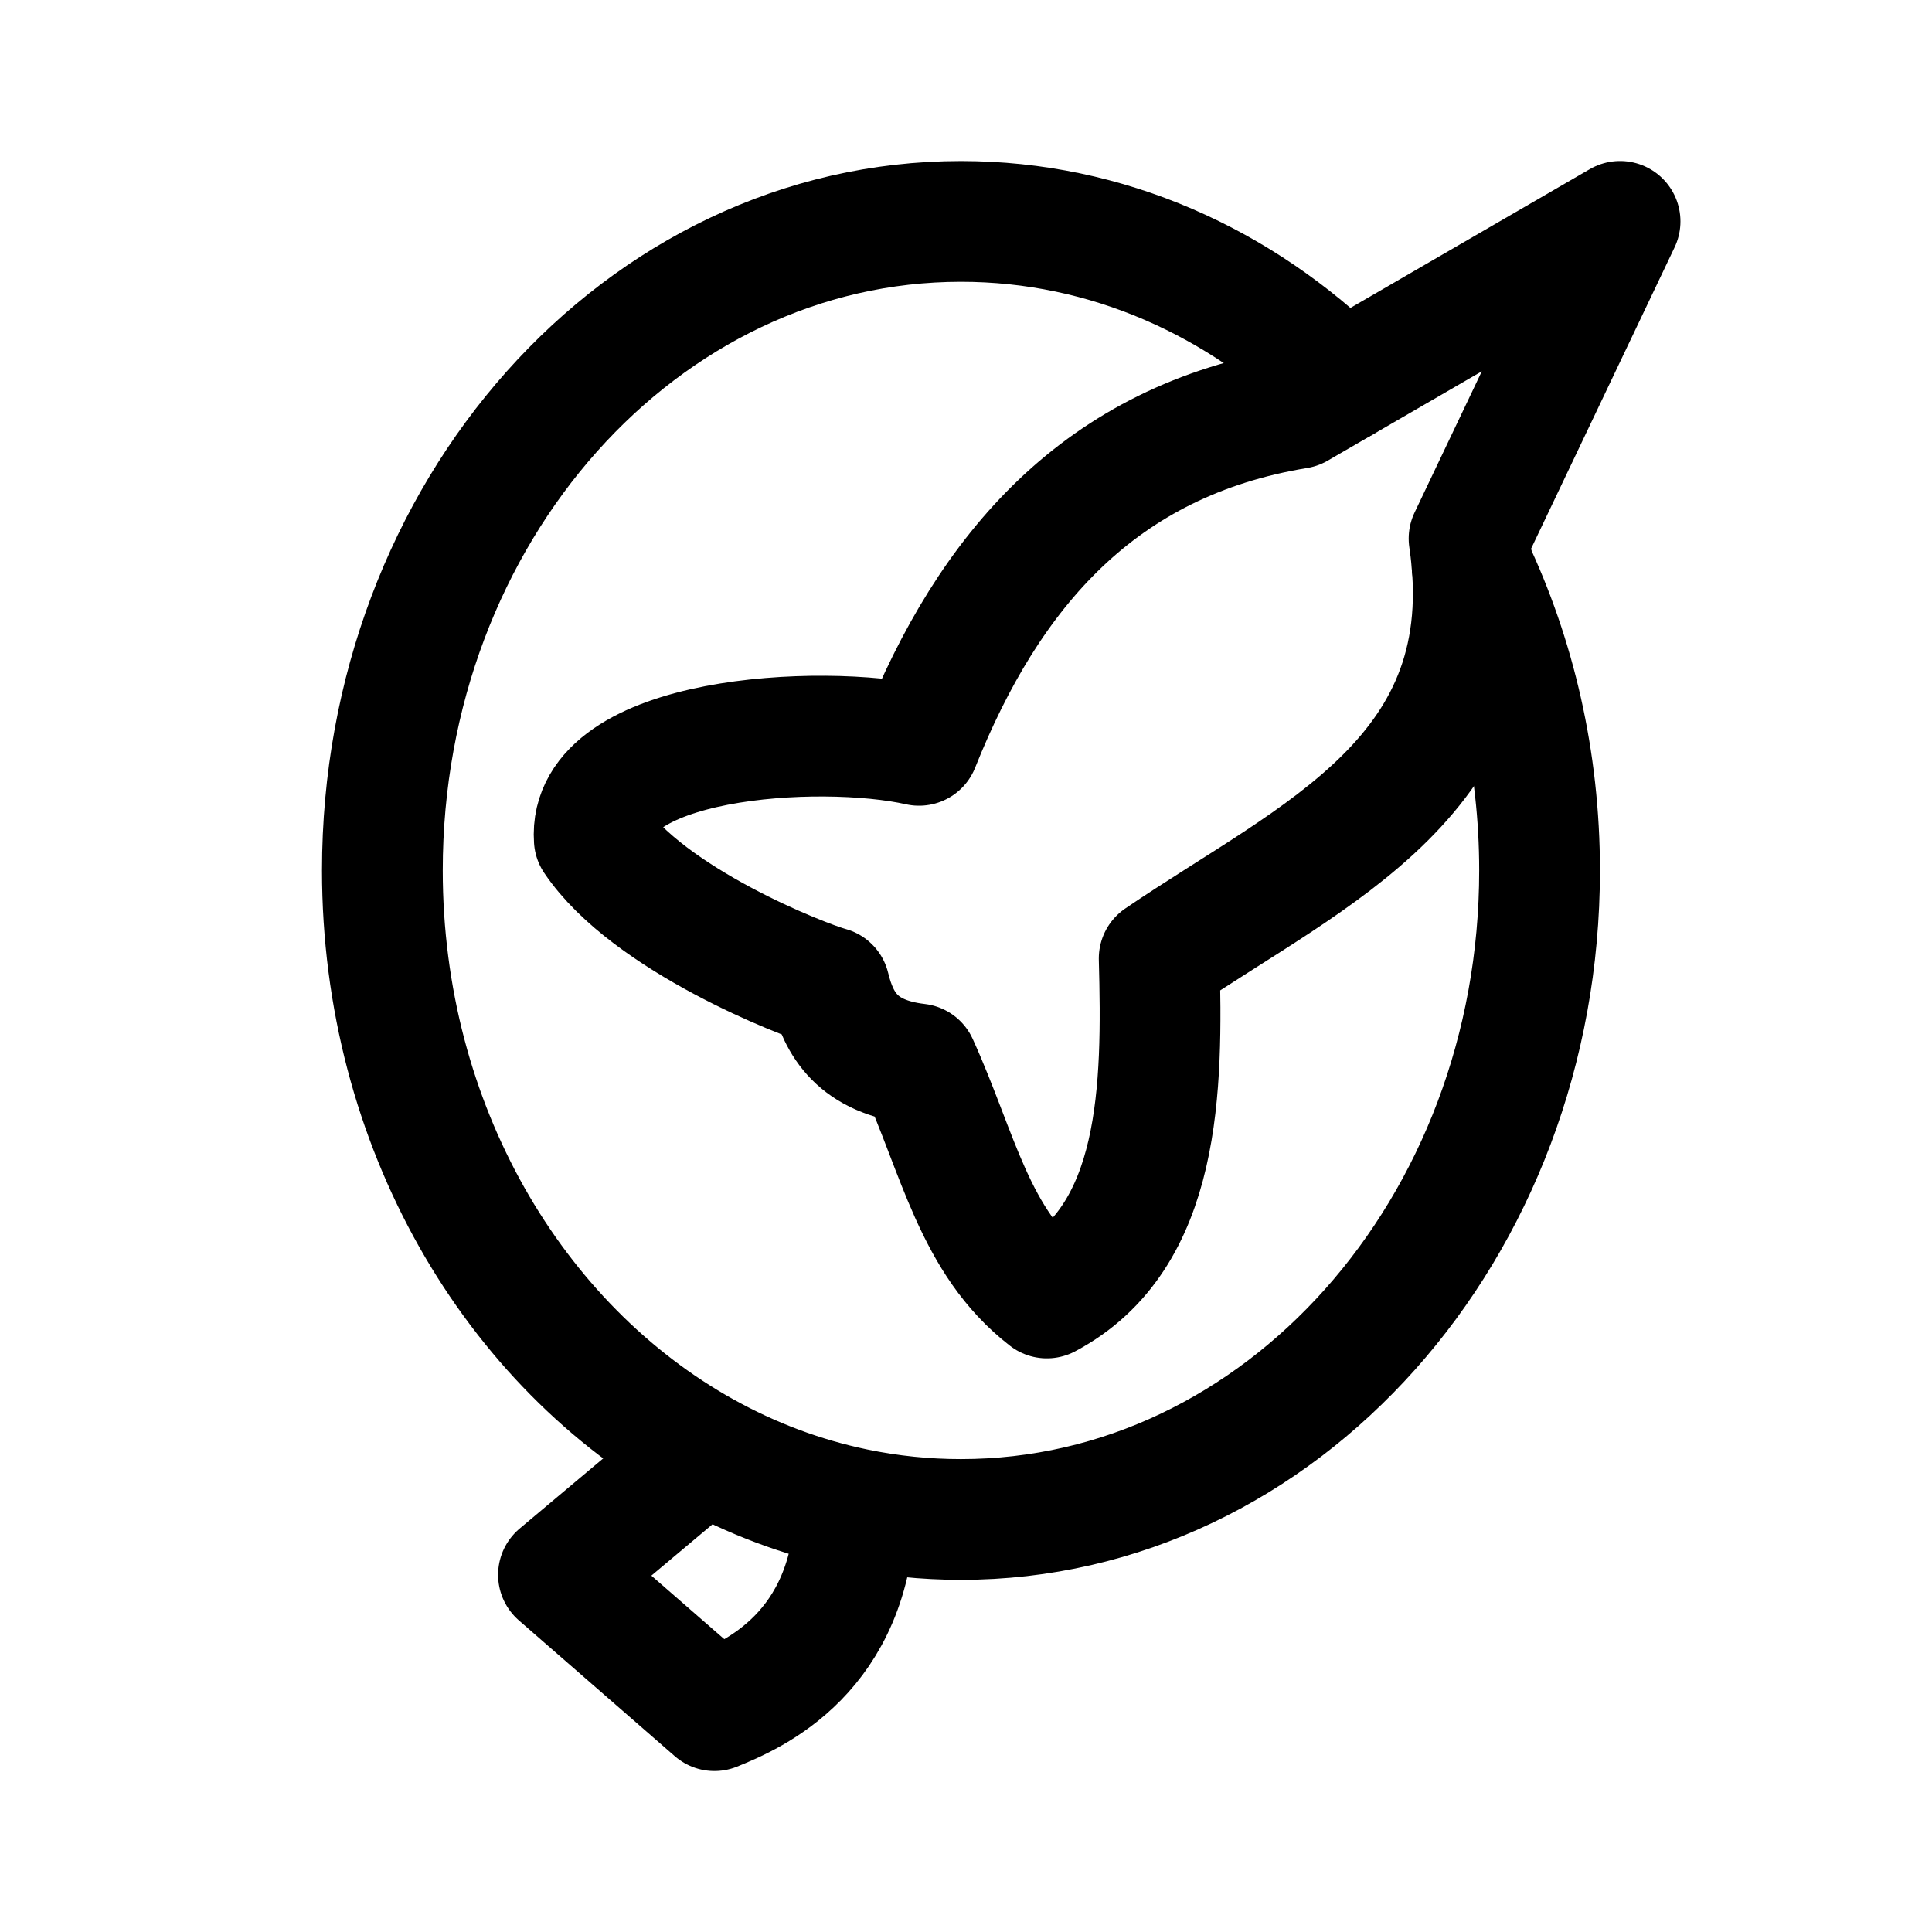
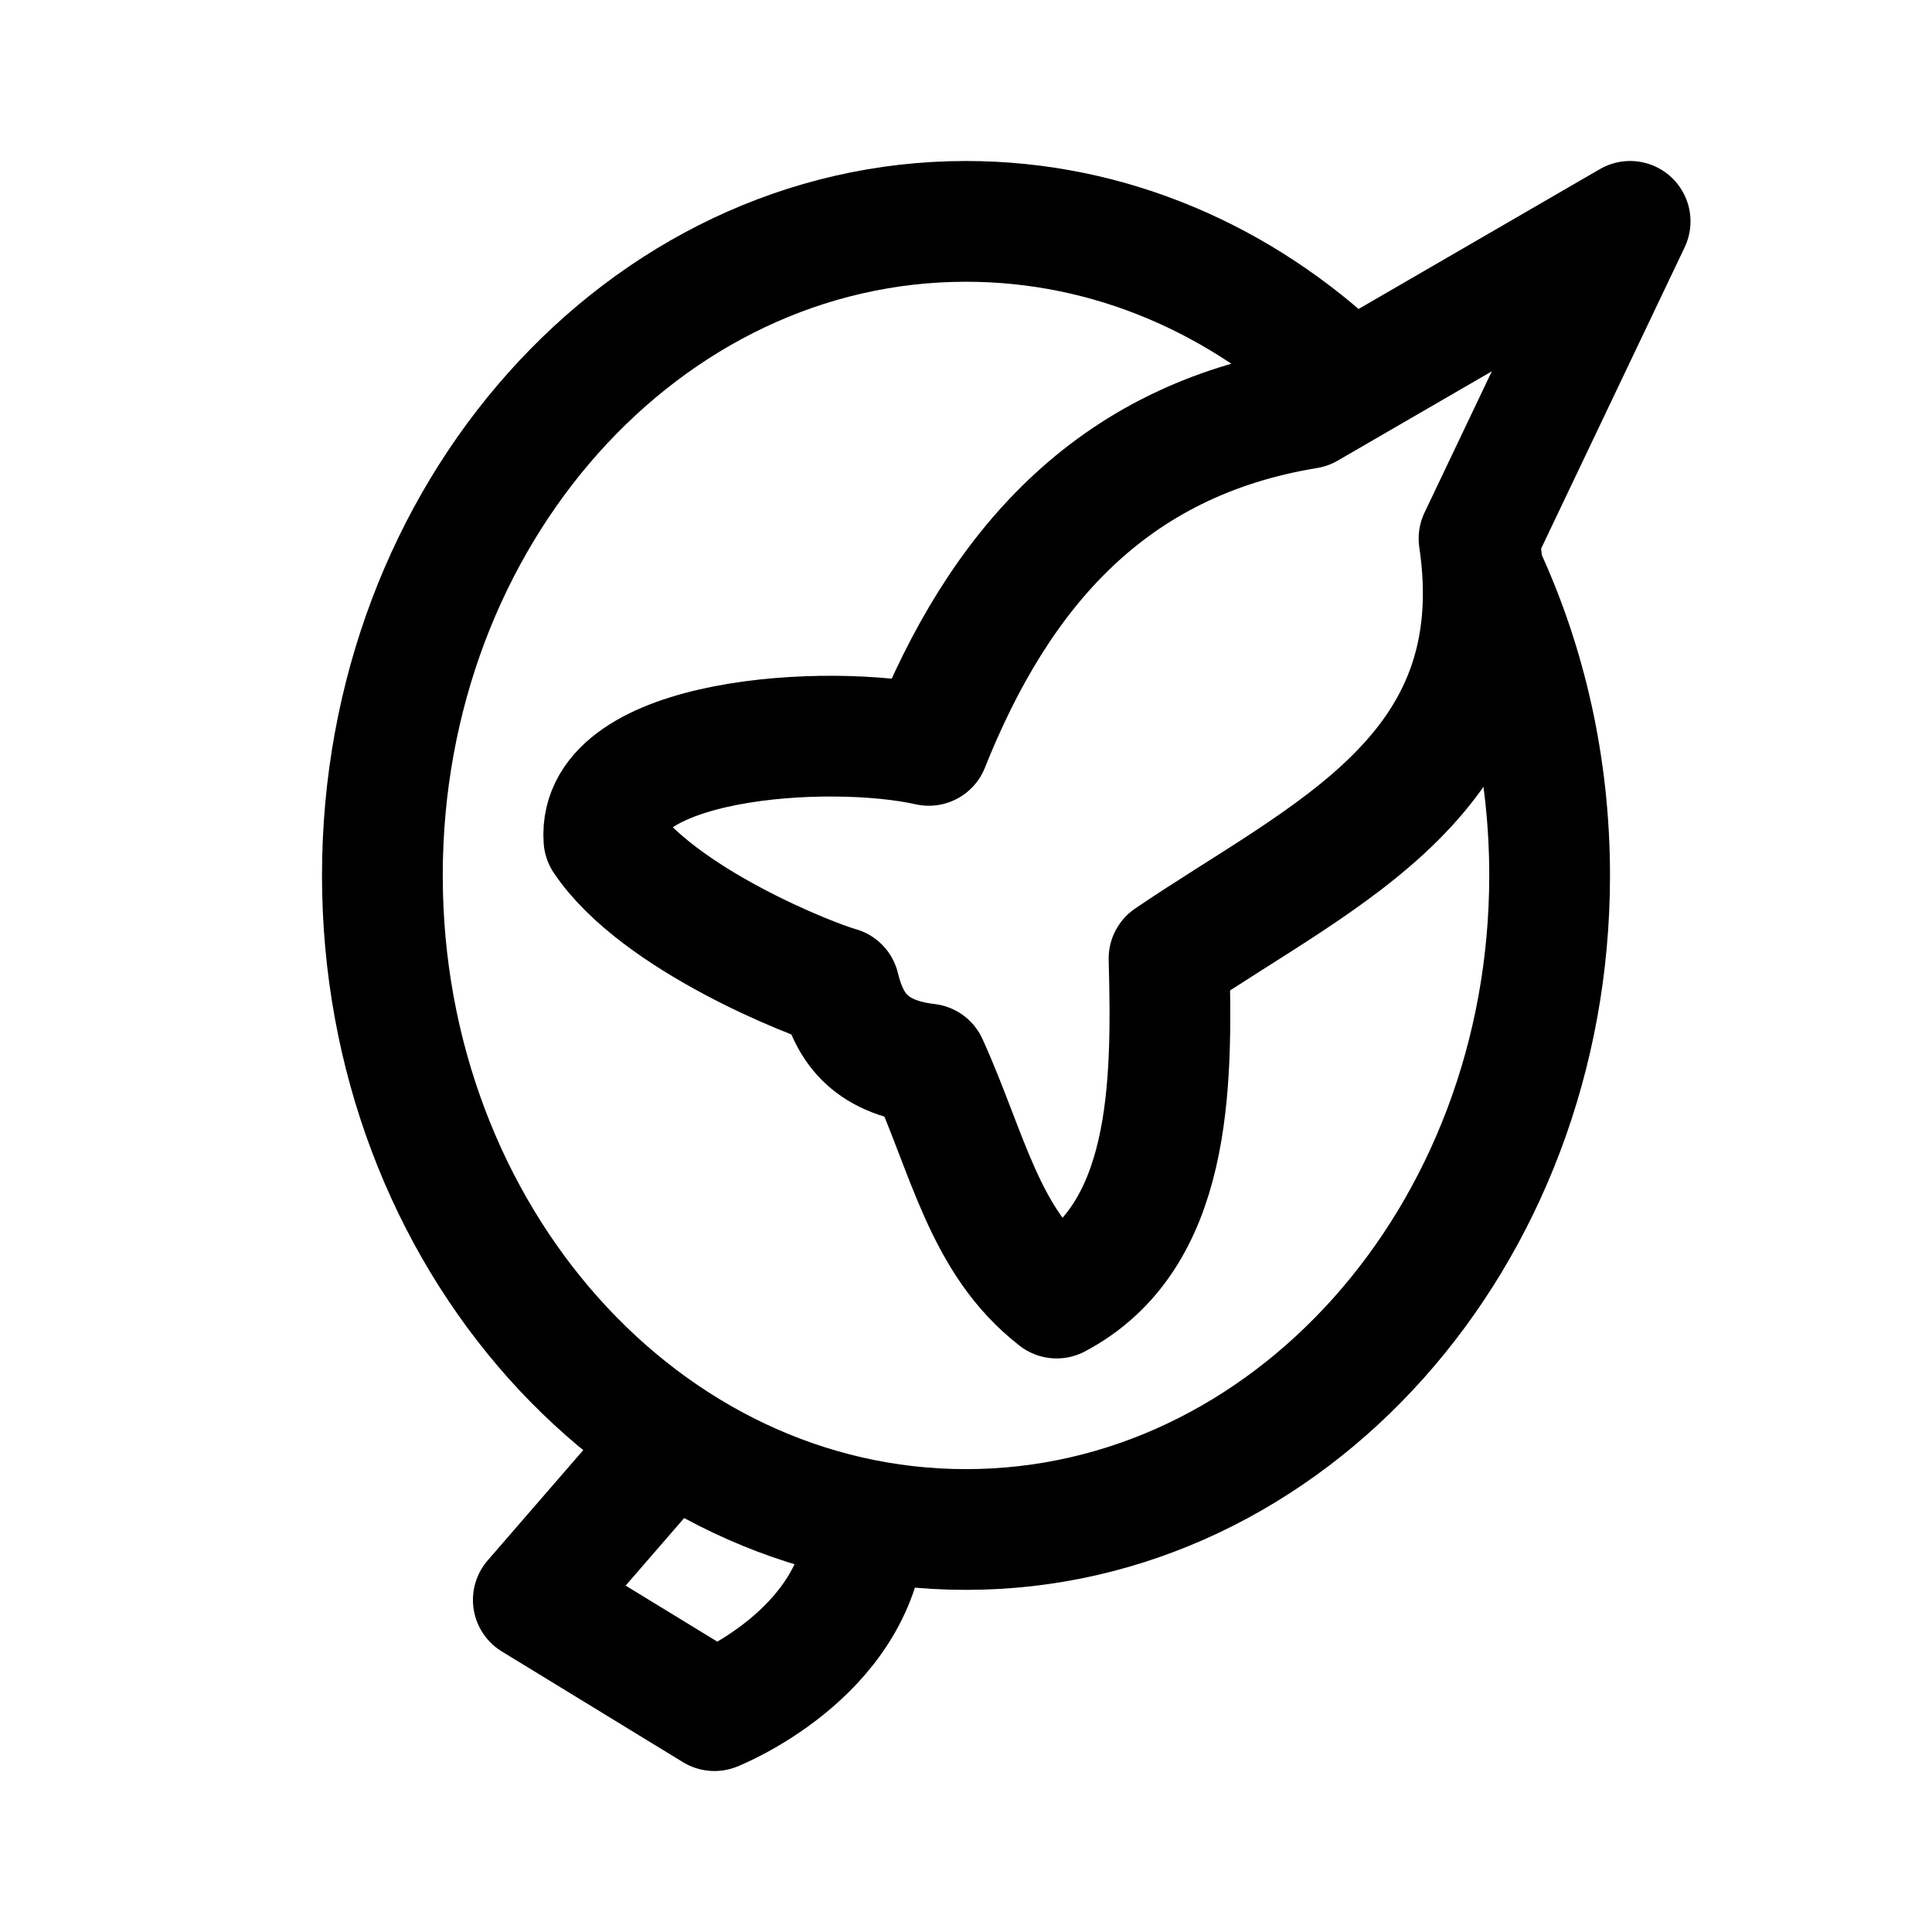
- <svg xmlns="http://www.w3.org/2000/svg" fill="none" version="1.1" viewBox="0 0 192 192">
-   <path d="m70 144.33c-18.963-10.542-32-32.476-32-57.826 0-35.622 25.744-64.5 57.5-64.5 14.519 0 27.781 6.036 37.9 15.994m-63.4 106.33-14.5 12.174 15.5 13.5c3.833-1.549 13.6-5.731 14-20.073m-15-5.601c4.675 2.6 9.71 4.506 15 5.601m0 0c3.454.715 6.973 1.075 10.5 1.073 31.756 0 57.5-28.878 57.5-64.5 0-10.931-2.424-21.227-6.702-30.248" stroke="#000" stroke-linecap="round" stroke-linejoin="round" stroke-width="12" />
-   <path d="m161 22.001-32.064 18.588c-19.577 3.21-30.643 16.028-37.602 33.482-9.942-2.234-33.001-.839-32.275 9.328 5.377 7.986 20.775 14.007 23.375 14.704.918 3.771 2.826 6.935 8.772 7.63 4.042 8.894 5.617 17.664 12.83 23.26 11.415-6.042 11.501-20.952 11.162-33.743 15.271-10.4 34.282-18.179 30.795-41.73z" stroke="#000" stroke-linecap="round" stroke-linejoin="round" stroke-width="12" />
+ <svg xmlns="http://www.w3.org/2000/svg" width="192" height="192" fill="none">
+   <path d="M133.5 37.412C123.389 27.799 110.299 22 96 22c-32.032 0-58 29.102-58 65 0 35.899 25.968 65 58 65 32.033 0 58-29.101 58-65 0-10.821-2.36-21.025-6.534-30" stroke="#000" stroke-width="12" stroke-linecap="round" stroke-linejoin="round" />
+   <path d="m66 144-13 15 18 11.002S85 164.5 86 152m76-130-32.077 18.59c-19.585 3.21-30.656 16.029-37.618 33.484-9.946-2.235-33.015-.84-32.288 9.328C65.395 91.39 80.8 97.41 83.4 98.108c.919 3.77 2.828 6.935 8.776 7.63 4.043 8.895 5.62 17.666 12.835 23.262 11.42-6.042 11.506-20.954 11.167-33.746 15.277-10.4 34.296-18.18 30.807-41.733L162 22Z" stroke="#000" stroke-width="12" stroke-linecap="round" stroke-linejoin="round" />
</svg>
